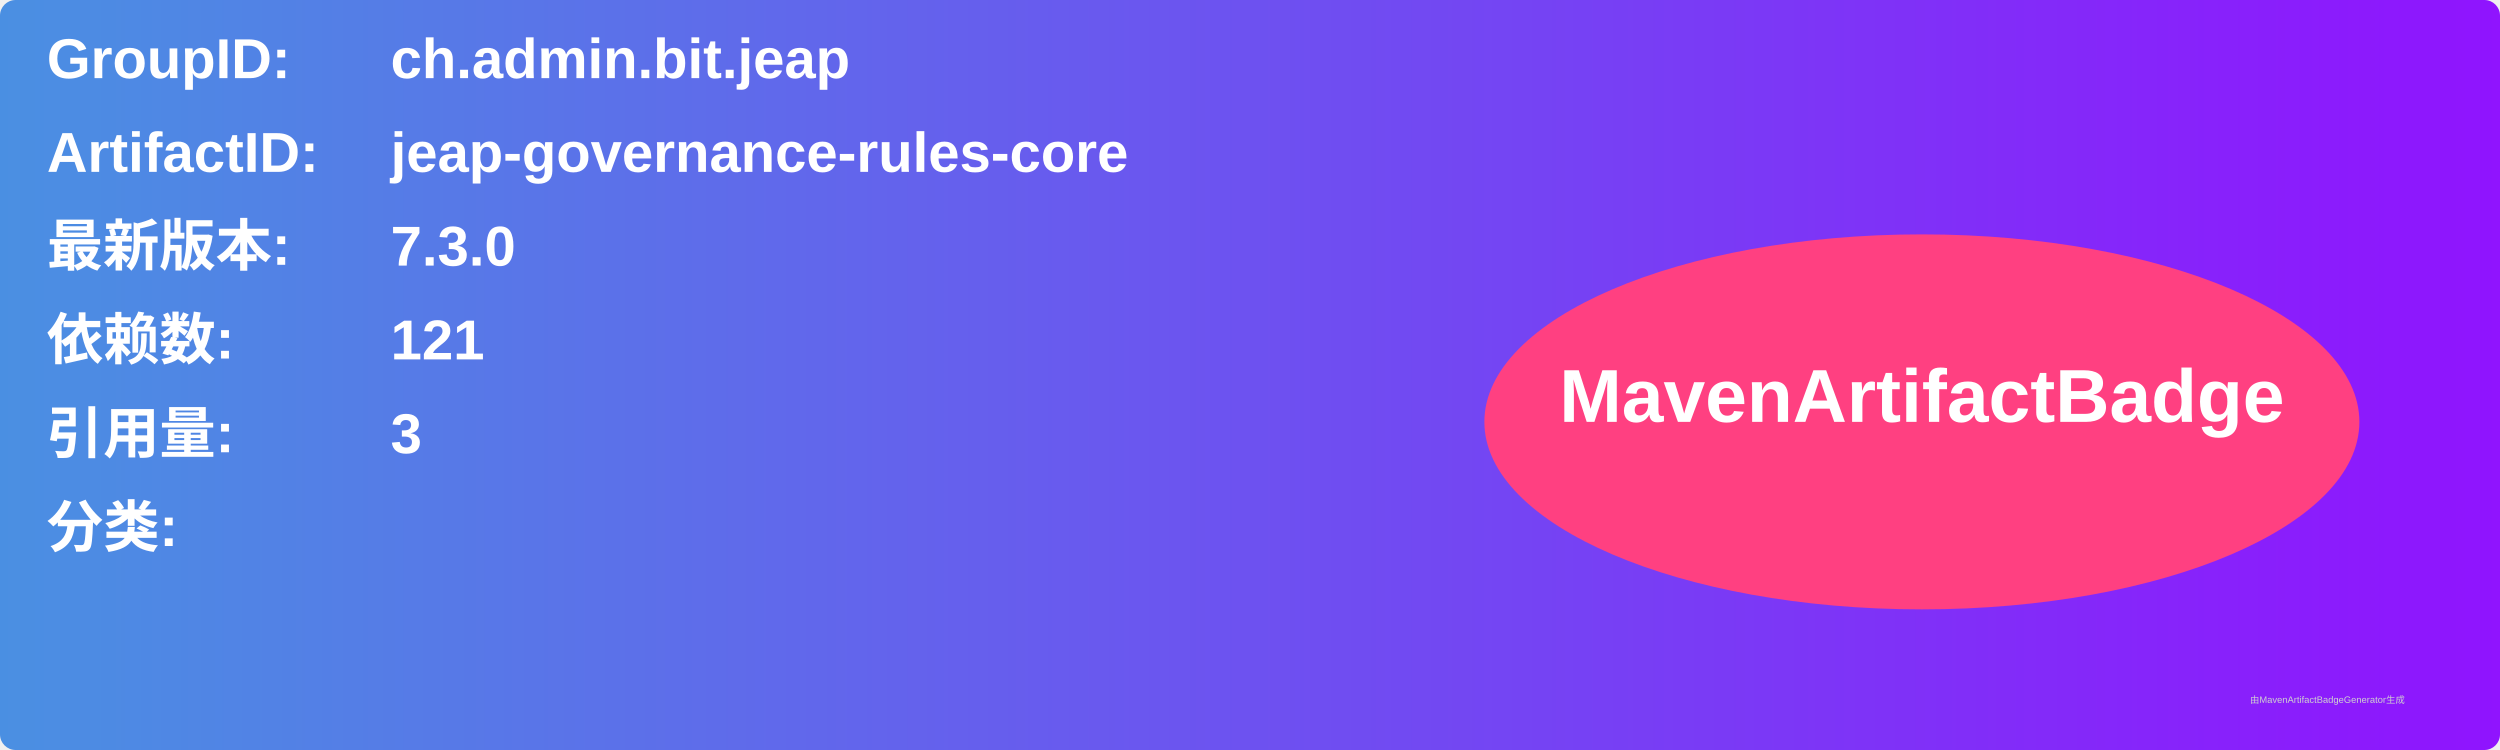
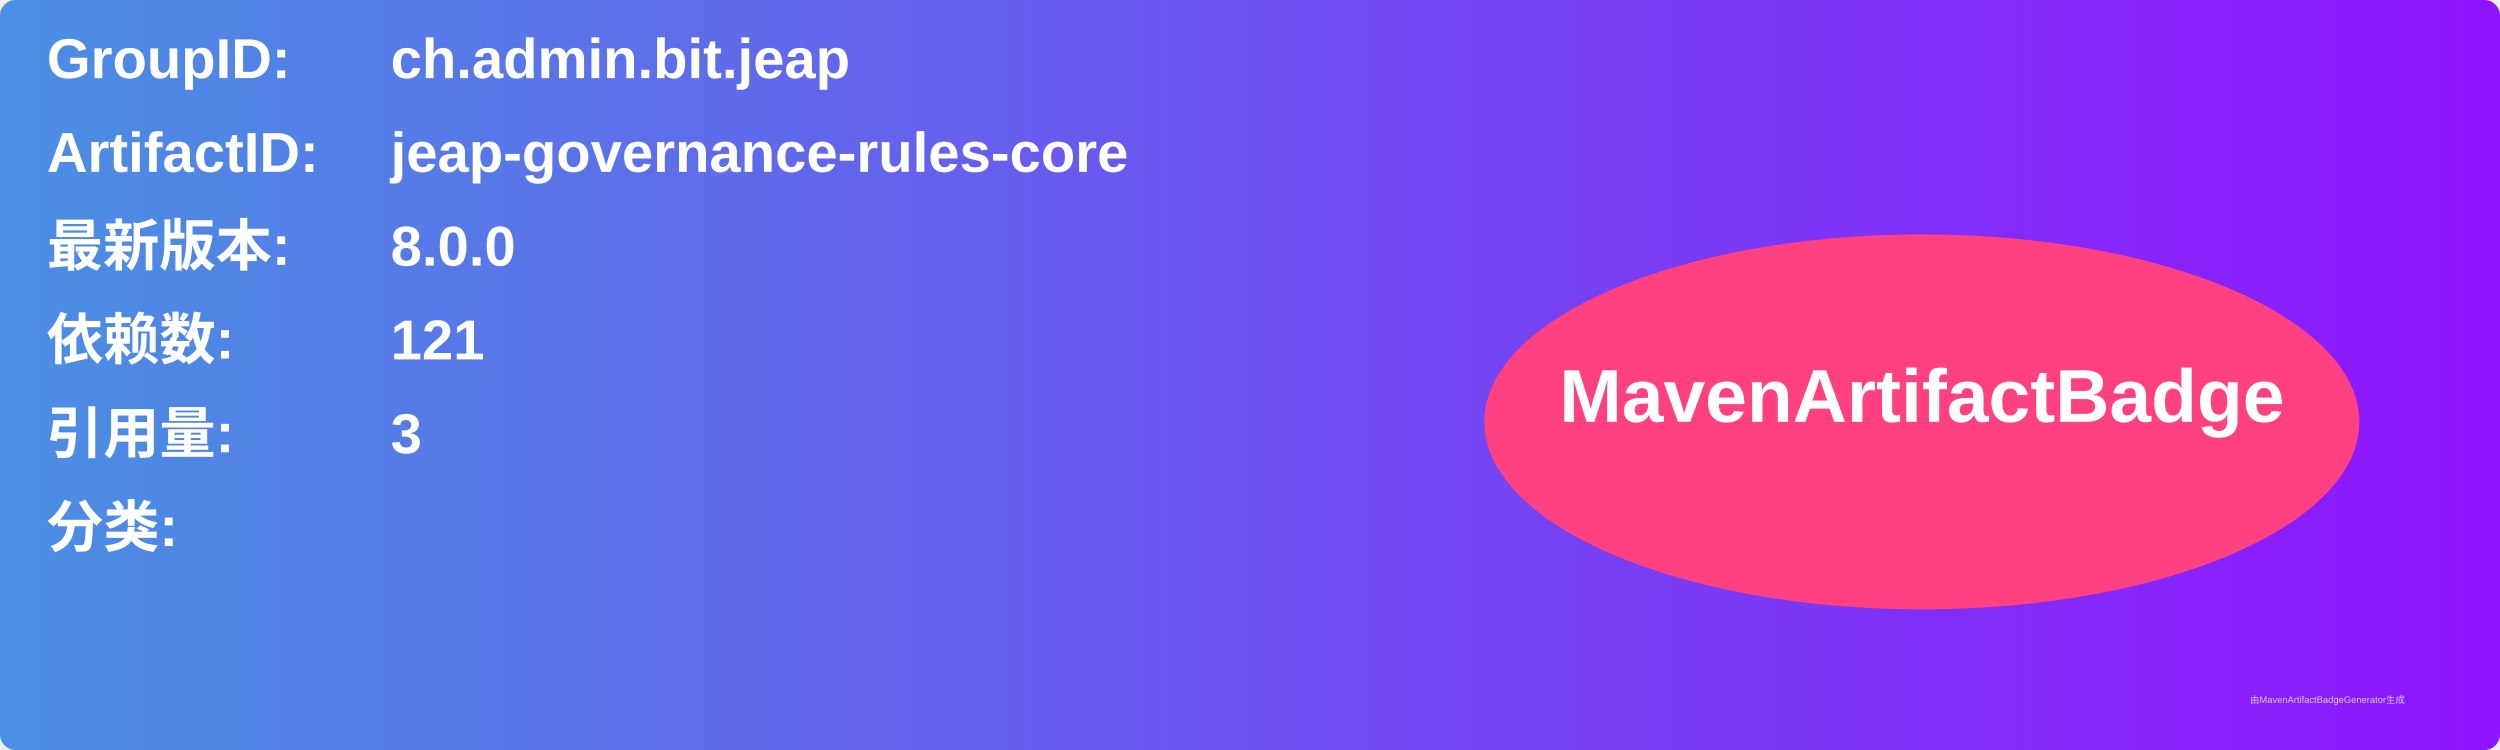
<svg xmlns="http://www.w3.org/2000/svg" width="800" height="240" viewBox="0 0 800 240">
  <linearGradient id="grad" x1="0%" y1="0%" x2="100%" y2="0%">
    <stop offset="0%" stop-color="#4a90e2" />
    <stop offset="100%" stop-color="#9013fe" />
  </linearGradient>
  <rect width="100%" height="100%" rx="5" ry="5" fill="url(#grad)" />
  <g transform="translate(15, 15)">
    <text x="0" y="10" font-family="Arial" font-size="18" fill="white" font-weight="bold" width="260">GroupID:</text>
    <text x="110" y="10" font-family="Arial" font-size="18" fill="white" font-weight="bold" width="460">ch.admin.bit.jeap</text>
    <text x="0" y="40" font-family="Arial" font-size="18" fill="white" font-weight="bold" width="260">ArtifactID:</text>
    <text x="110" y="40" font-family="Arial" font-size="18" fill="white" font-weight="bold" width="460">jeap-governance-rules-core</text>
    <text x="0" y="70" font-family="Arial" font-size="18" fill="white" font-weight="bold">最新版本:</text>
    <text x="110" y="70" font-family="Arial" font-size="18" fill="white" font-weight="bold">
-       <tspan font-weight="bold">7.3.0</tspan>
+       <tspan font-weight="bold">8.0.0</tspan>
    </text>
    <text x="0" y="100" font-family="Arial" font-size="18" fill="white" font-weight="bold">依赖数: </text>
    <text x="110" y="100" font-family="Arial" font-size="18" fill="white">
      <tspan font-weight="bold">121</tspan>
    </text>
    <text x="0" y="130" font-family="Arial" font-size="18" fill="white" font-weight="bold">引用量: </text>
    <text x="110" y="130" font-family="Arial" font-size="18" fill="white">
      <tspan font-weight="bold">3</tspan>
    </text>
    <text x="0" y="160" font-family="Arial" font-size="18" fill="white" font-weight="bold">分类:</text>
    <text x="10" y="190" font-family="Arial" font-size="10" fill="white">
      <tspan font-weight="bold" />
    </text>
    <ellipse cx="600" cy="120" rx="140" ry="60" fill="#ff4081" />
    <text x="600" y="120" text-anchor="middle" font-family="Arial" font-size="24" fill="white" font-weight="bold">MavenArtifactBadge</text>
  </g>
  <text x="720" y="225" font-family="Arial" font-size="3" fill="#d0d0d0">由MavenArtifactBadgeGenerator生成</text>
</svg>
